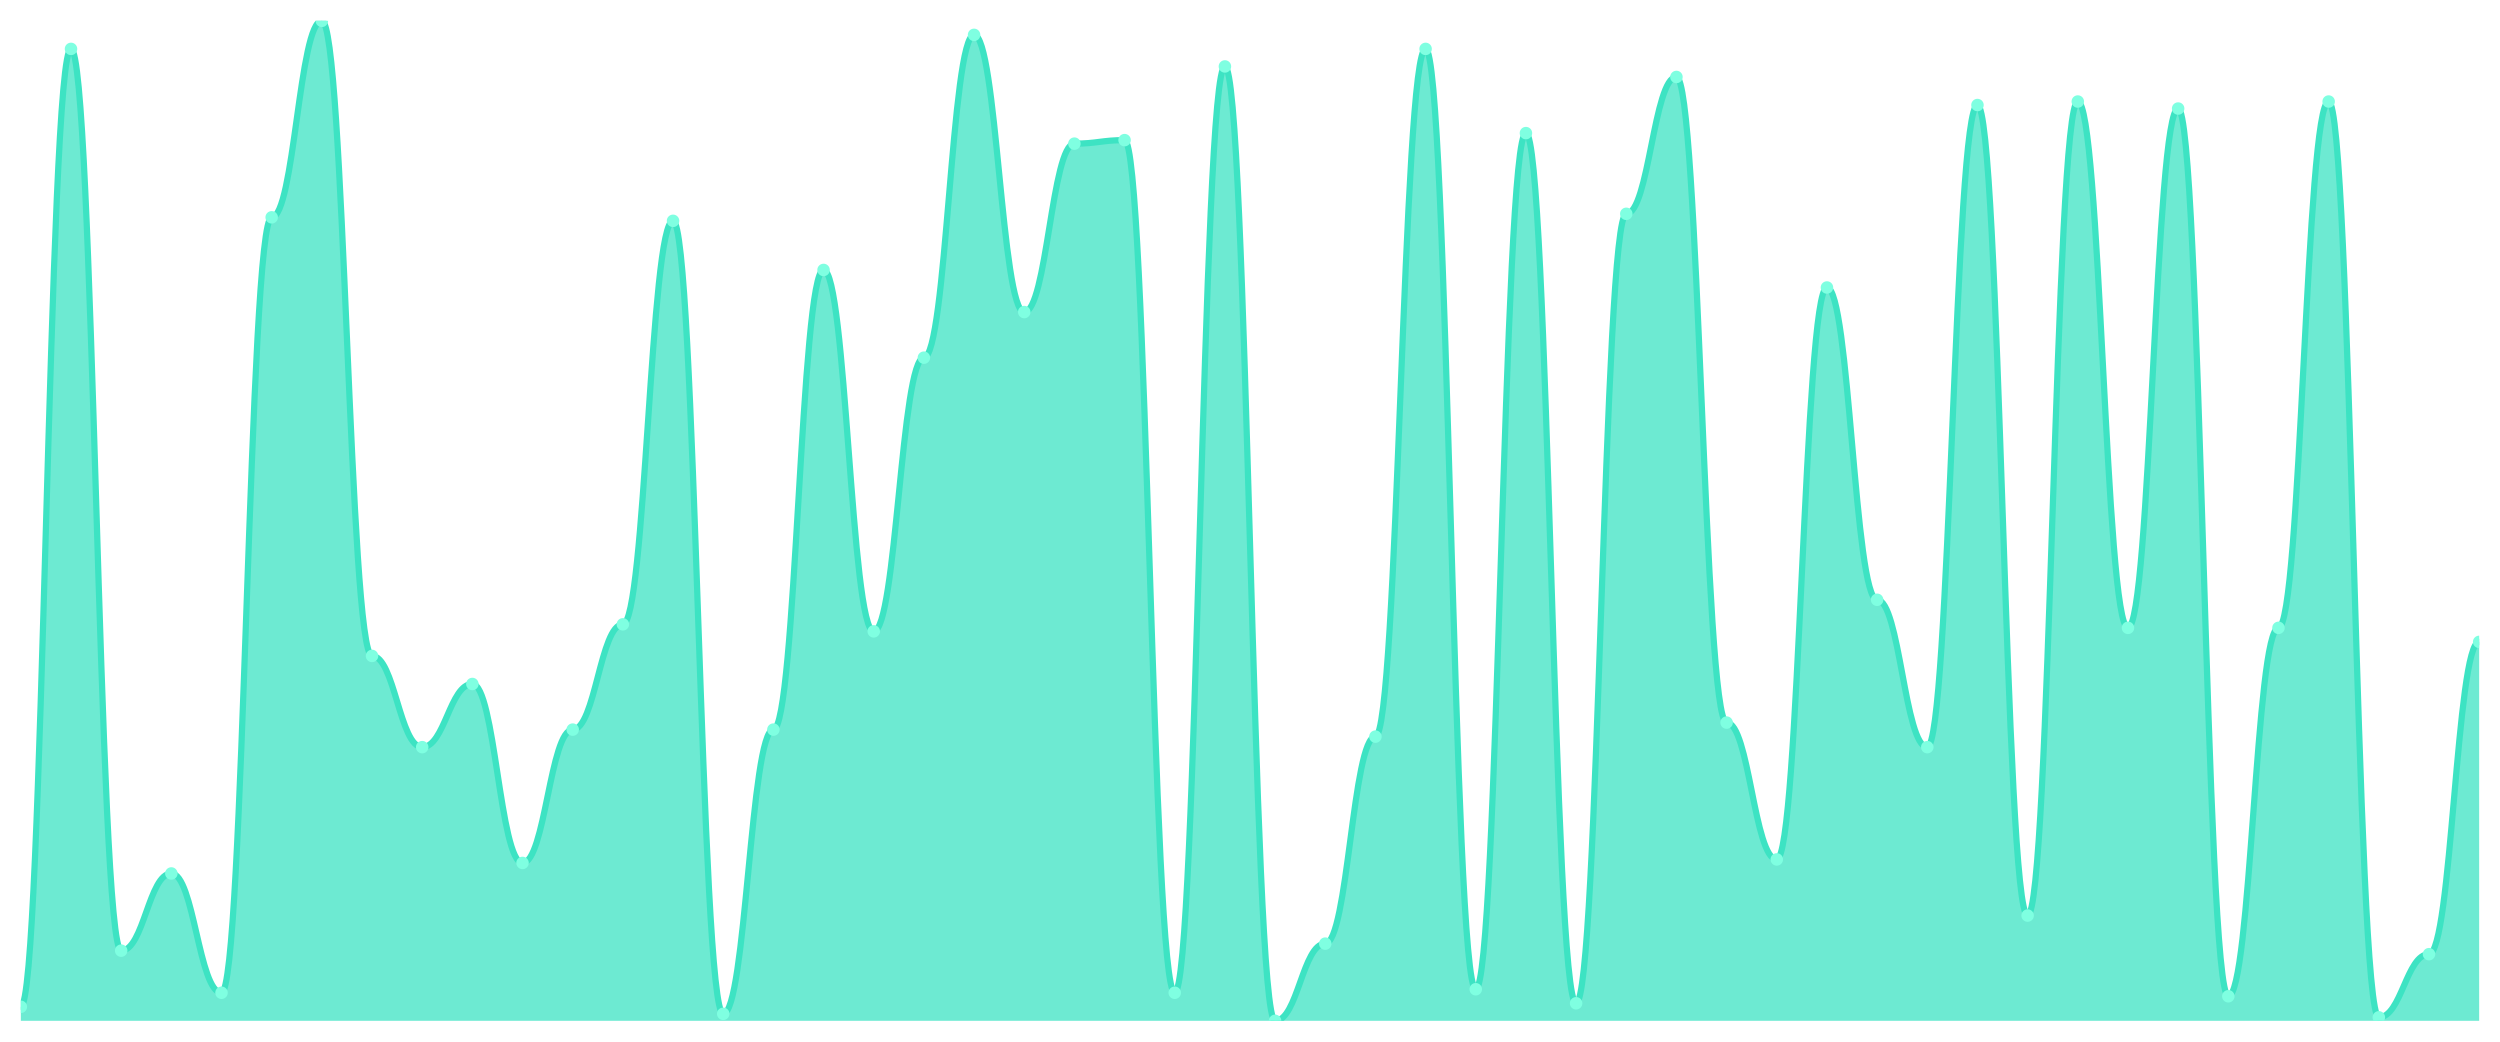
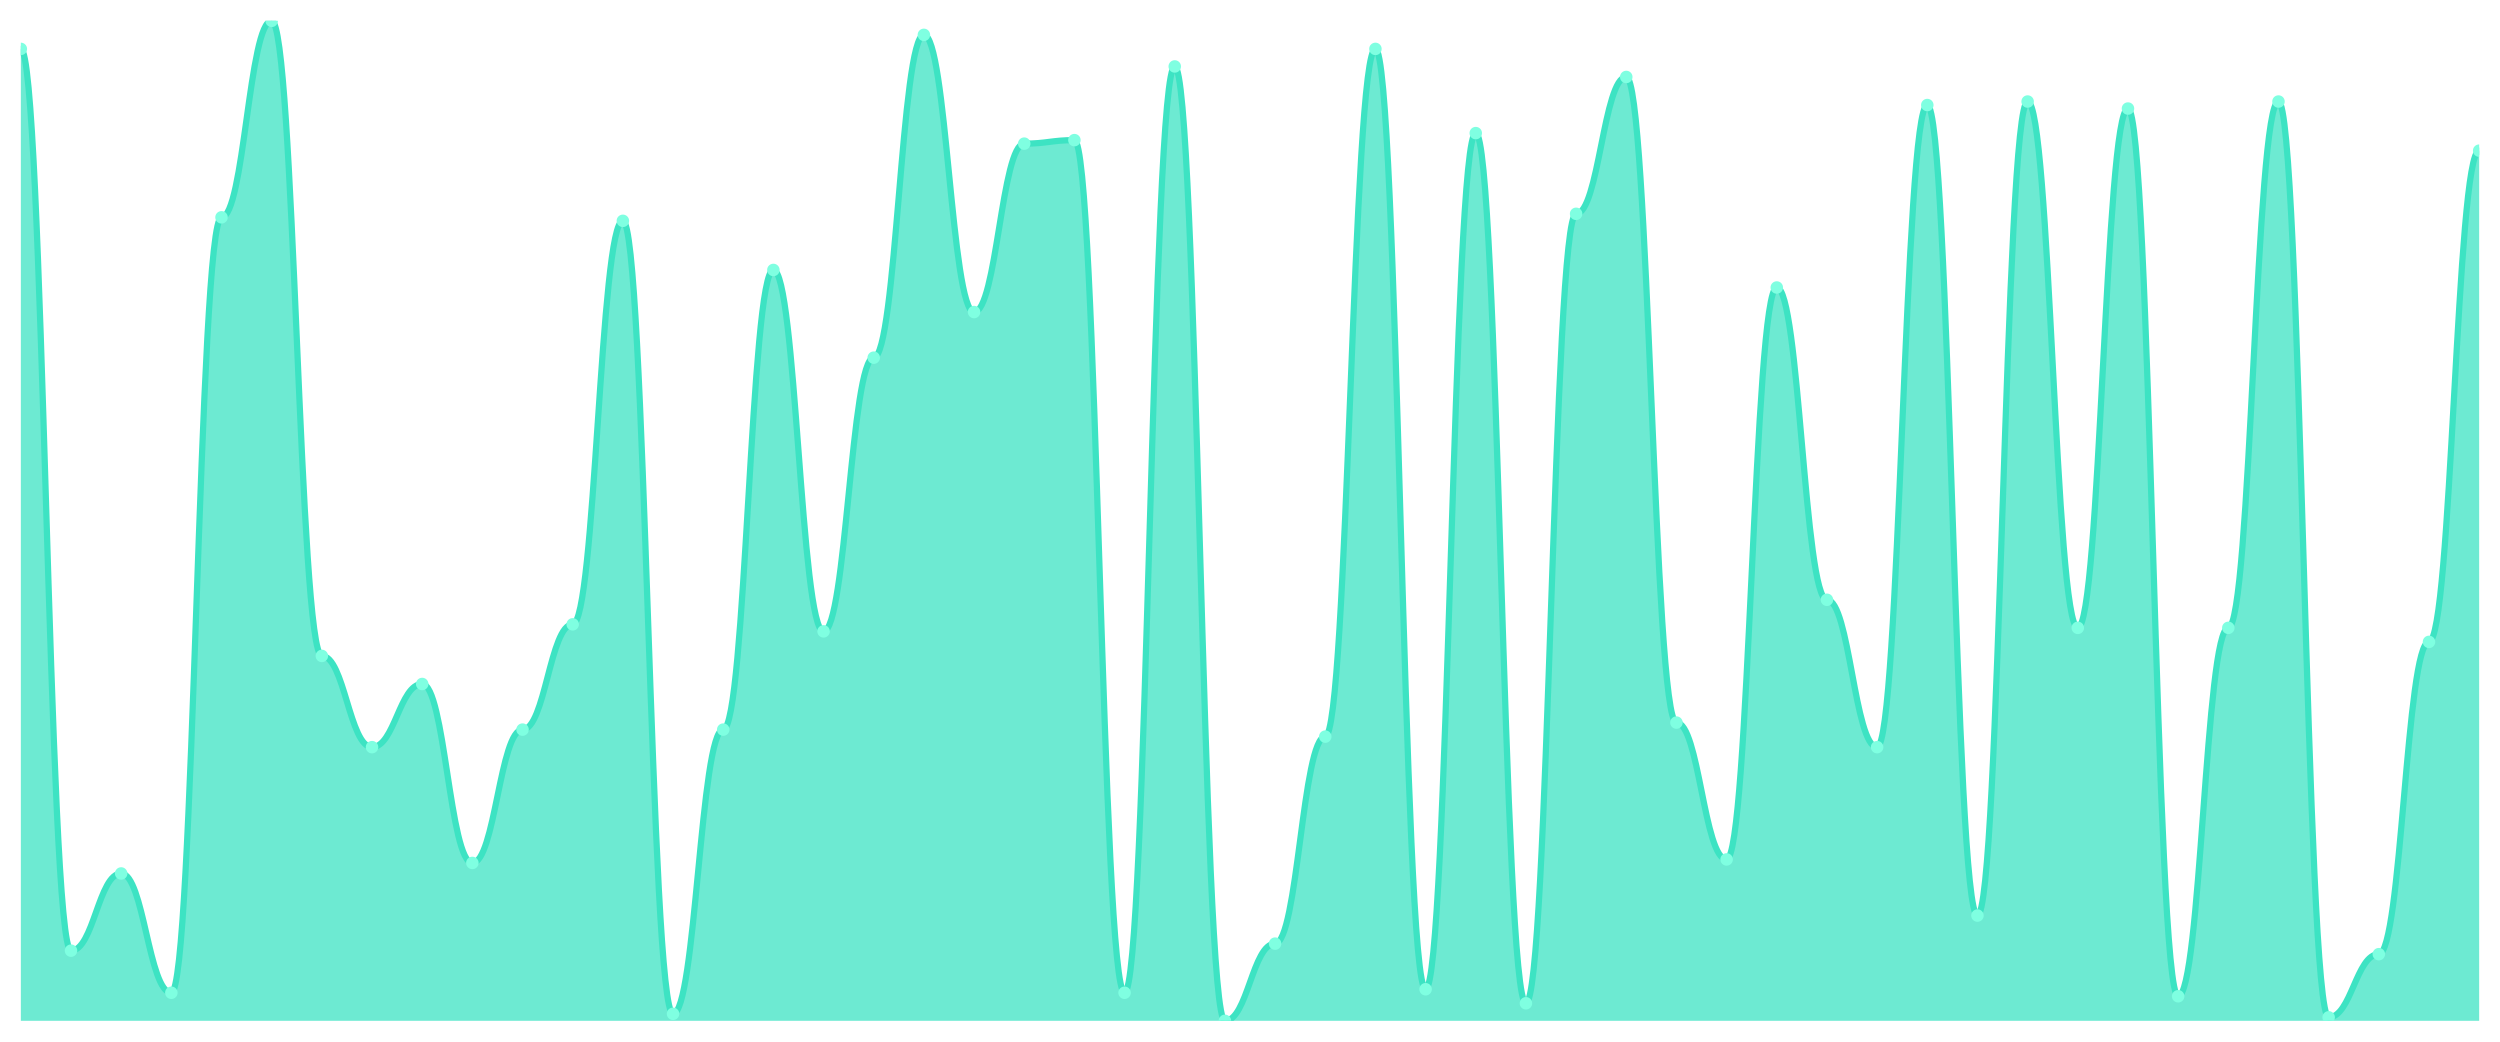
<svg xmlns="http://www.w3.org/2000/svg" viewBox="0 0 1200 500" width="1200" height="500">
  <defs>
    <clipPath id="c">
      <rect x="10" y="10" width="1180" height="480" />
    </clipPath>
  </defs>
  <rect width="1200" height="500" fill="none" />
  <g clip-path="url(#c)">
-     <path d="M 10,490 L 10,483.263 C 20.837,483.263 23.245,23.474 34.082,23.474 C 44.918,23.474 47.327,456.316 58.163,456.316 C 69,456.316 71.408,419.263 82.245,419.263 C 93.082,419.263 95.49,476.526 106.327,476.526 C 117.163,476.526 119.571,104.316 130.408,104.316 C 141.245,104.316 143.653,10 154.49,10 C 165.327,10 167.735,314.842 178.571,314.842 C 189.408,314.842 191.816,358.632 202.653,358.632 C 213.49,358.632 215.898,328.316 226.735,328.316 C 237.571,328.316 239.98,414.211 250.816,414.211 C 261.653,414.211 264.061,350.211 274.898,350.211 C 285.735,350.211 288.143,299.684 298.98,299.684 C 309.816,299.684 312.224,106 323.061,106 C 333.898,106 336.306,486.632 347.143,486.632 C 357.98,486.632 360.388,350.211 371.224,350.211 C 382.061,350.211 384.469,129.579 395.306,129.579 C 406.143,129.579 408.551,303.053 419.388,303.053 C 430.224,303.053 432.633,171.684 443.469,171.684 C 454.306,171.684 456.714,16.737 467.551,16.737 C 478.388,16.737 480.796,149.789 491.633,149.789 C 502.469,149.789 504.878,68.947 515.714,68.947 C 526.551,68.947 528.959,67.263 539.796,67.263 C 550.633,67.263 553.041,476.526 563.878,476.526 C 574.714,476.526 577.122,31.895 587.959,31.895 C 598.796,31.895 601.204,490 612.041,490 C 622.878,490 625.286,452.947 636.122,452.947 C 646.959,452.947 649.367,353.579 660.204,353.579 C 671.041,353.579 673.449,23.474 684.286,23.474 C 695.122,23.474 697.531,474.842 708.367,474.842 C 719.204,474.842 721.612,63.895 732.449,63.895 C 743.286,63.895 745.694,481.579 756.531,481.579 C 767.367,481.579 769.776,102.632 780.612,102.632 C 791.449,102.632 793.857,36.947 804.694,36.947 C 815.531,36.947 817.939,346.842 828.776,346.842 C 839.612,346.842 842.02,412.526 852.857,412.526 C 863.694,412.526 866.102,138 876.939,138 C 887.776,138 890.184,287.895 901.02,287.895 C 911.857,287.895 914.265,358.632 925.102,358.632 C 935.939,358.632 938.347,50.421 949.184,50.421 C 960.02,50.421 962.429,439.474 973.265,439.474 C 984.102,439.474 986.51,48.737 997.347,48.737 C 1008.184,48.737 1010.592,301.368 1021.429,301.368 C 1032.265,301.368 1034.673,52.105 1045.51,52.105 C 1056.347,52.105 1058.755,478.211 1069.592,478.211 C 1080.429,478.211 1082.837,301.368 1093.673,301.368 C 1104.51,301.368 1106.918,48.737 1117.755,48.737 C 1128.592,48.737 1131,488.316 1141.837,488.316 C 1152.673,488.316 1155.082,458 1165.918,458 C 1176.755,458 1179.163,308.105 1190,308.105 L 1190,490 Z" fill="rgba(61,227,195,0.75)" />
-     <path d="M 10,483.263 C 20.837,483.263 23.245,23.474 34.082,23.474 C 44.918,23.474 47.327,456.316 58.163,456.316 C 69,456.316 71.408,419.263 82.245,419.263 C 93.082,419.263 95.49,476.526 106.327,476.526 C 117.163,476.526 119.571,104.316 130.408,104.316 C 141.245,104.316 143.653,10 154.49,10 C 165.327,10 167.735,314.842 178.571,314.842 C 189.408,314.842 191.816,358.632 202.653,358.632 C 213.49,358.632 215.898,328.316 226.735,328.316 C 237.571,328.316 239.98,414.211 250.816,414.211 C 261.653,414.211 264.061,350.211 274.898,350.211 C 285.735,350.211 288.143,299.684 298.98,299.684 C 309.816,299.684 312.224,106 323.061,106 C 333.898,106 336.306,486.632 347.143,486.632 C 357.98,486.632 360.388,350.211 371.224,350.211 C 382.061,350.211 384.469,129.579 395.306,129.579 C 406.143,129.579 408.551,303.053 419.388,303.053 C 430.224,303.053 432.633,171.684 443.469,171.684 C 454.306,171.684 456.714,16.737 467.551,16.737 C 478.388,16.737 480.796,149.789 491.633,149.789 C 502.469,149.789 504.878,68.947 515.714,68.947 C 526.551,68.947 528.959,67.263 539.796,67.263 C 550.633,67.263 553.041,476.526 563.878,476.526 C 574.714,476.526 577.122,31.895 587.959,31.895 C 598.796,31.895 601.204,490 612.041,490 C 622.878,490 625.286,452.947 636.122,452.947 C 646.959,452.947 649.367,353.579 660.204,353.579 C 671.041,353.579 673.449,23.474 684.286,23.474 C 695.122,23.474 697.531,474.842 708.367,474.842 C 719.204,474.842 721.612,63.895 732.449,63.895 C 743.286,63.895 745.694,481.579 756.531,481.579 C 767.367,481.579 769.776,102.632 780.612,102.632 C 791.449,102.632 793.857,36.947 804.694,36.947 C 815.531,36.947 817.939,346.842 828.776,346.842 C 839.612,346.842 842.02,412.526 852.857,412.526 C 863.694,412.526 866.102,138 876.939,138 C 887.776,138 890.184,287.895 901.02,287.895 C 911.857,287.895 914.265,358.632 925.102,358.632 C 935.939,358.632 938.347,50.421 949.184,50.421 C 960.02,50.421 962.429,439.474 973.265,439.474 C 984.102,439.474 986.51,48.737 997.347,48.737 C 1008.184,48.737 1010.592,301.368 1021.429,301.368 C 1032.265,301.368 1034.673,52.105 1045.51,52.105 C 1056.347,52.105 1058.755,478.211 1069.592,478.211 C 1080.429,478.211 1082.837,301.368 1093.673,301.368 C 1104.51,301.368 1106.918,48.737 1117.755,48.737 C 1128.592,48.737 1131,488.316 1141.837,488.316 C 1152.673,488.316 1155.082,458 1165.918,458 C 1176.755,458 1179.163,308.105 1190,308.105" fill="none" stroke="#3de3c3" stroke-width="3" stroke-linecap="round" stroke-linejoin="round" />
-     <circle cx="10" cy="483.263" r="3" fill="#7fffe1" />
-     <circle cx="34.082" cy="23.474" r="3" fill="#7fffe1" />
-     <circle cx="58.163" cy="456.316" r="3" fill="#7fffe1" />
-     <circle cx="82.245" cy="419.263" r="3" fill="#7fffe1" />
-     <circle cx="106.327" cy="476.526" r="3" fill="#7fffe1" />
-     <circle cx="130.408" cy="104.316" r="3" fill="#7fffe1" />
-     <circle cx="154.49" cy="10" r="3" fill="#7fffe1" />
-     <circle cx="178.571" cy="314.842" r="3" fill="#7fffe1" />
-     <circle cx="202.653" cy="358.632" r="3" fill="#7fffe1" />
-     <circle cx="226.735" cy="328.316" r="3" fill="#7fffe1" />
-     <circle cx="250.816" cy="414.211" r="3" fill="#7fffe1" />
-     <circle cx="274.898" cy="350.211" r="3" fill="#7fffe1" />
-     <circle cx="298.98" cy="299.684" r="3" fill="#7fffe1" />
-     <circle cx="323.061" cy="106" r="3" fill="#7fffe1" />
-     <circle cx="347.143" cy="486.632" r="3" fill="#7fffe1" />
-     <circle cx="371.224" cy="350.211" r="3" fill="#7fffe1" />
-     <circle cx="395.306" cy="129.579" r="3" fill="#7fffe1" />
-     <circle cx="419.388" cy="303.053" r="3" fill="#7fffe1" />
-     <circle cx="443.469" cy="171.684" r="3" fill="#7fffe1" />
-     <circle cx="467.551" cy="16.737" r="3" fill="#7fffe1" />
-     <circle cx="491.633" cy="149.789" r="3" fill="#7fffe1" />
-     <circle cx="515.714" cy="68.947" r="3" fill="#7fffe1" />
-     <circle cx="539.796" cy="67.263" r="3" fill="#7fffe1" />
-     <circle cx="563.878" cy="476.526" r="3" fill="#7fffe1" />
-     <circle cx="587.959" cy="31.895" r="3" fill="#7fffe1" />
-     <circle cx="612.041" cy="490" r="3" fill="#7fffe1" />
-     <circle cx="636.122" cy="452.947" r="3" fill="#7fffe1" />
-     <circle cx="660.204" cy="353.579" r="3" fill="#7fffe1" />
-     <circle cx="684.286" cy="23.474" r="3" fill="#7fffe1" />
-     <circle cx="708.367" cy="474.842" r="3" fill="#7fffe1" />
-     <circle cx="732.449" cy="63.895" r="3" fill="#7fffe1" />
-     <circle cx="756.531" cy="481.579" r="3" fill="#7fffe1" />
-     <circle cx="780.612" cy="102.632" r="3" fill="#7fffe1" />
-     <circle cx="804.694" cy="36.947" r="3" fill="#7fffe1" />
-     <circle cx="828.776" cy="346.842" r="3" fill="#7fffe1" />
-     <circle cx="852.857" cy="412.526" r="3" fill="#7fffe1" />
-     <circle cx="876.939" cy="138" r="3" fill="#7fffe1" />
-     <circle cx="901.02" cy="287.895" r="3" fill="#7fffe1" />
-     <circle cx="925.102" cy="358.632" r="3" fill="#7fffe1" />
-     <circle cx="949.184" cy="50.421" r="3" fill="#7fffe1" />
-     <circle cx="973.265" cy="439.474" r="3" fill="#7fffe1" />
-     <circle cx="997.347" cy="48.737" r="3" fill="#7fffe1" />
-     <circle cx="1021.429" cy="301.368" r="3" fill="#7fffe1" />
-     <circle cx="1045.51" cy="52.105" r="3" fill="#7fffe1" />
-     <circle cx="1069.592" cy="478.211" r="3" fill="#7fffe1" />
-     <circle cx="1093.673" cy="301.368" r="3" fill="#7fffe1" />
-     <circle cx="1117.755" cy="48.737" r="3" fill="#7fffe1" />
-     <circle cx="1141.837" cy="488.316" r="3" fill="#7fffe1" />
-     <circle cx="1165.918" cy="458" r="3" fill="#7fffe1" />
-     <circle cx="1190" cy="308.105" r="3" fill="#7fffe1" />
+     <path d="M 10,490 L 10,23.474 C 20.837,23.474 23.245,456.316 34.082,456.316 C 44.918,456.316 47.327,419.263 58.163,419.263 C 69,419.263 71.408,476.526 82.245,476.526 C 93.082,476.526 95.49,104.316 106.327,104.316 C 117.163,104.316 119.571,10 130.408,10 C 141.245,10 143.653,314.842 154.49,314.842 C 165.327,314.842 167.735,358.632 178.571,358.632 C 189.408,358.632 191.816,328.316 202.653,328.316 C 213.49,328.316 215.898,414.211 226.735,414.211 C 237.571,414.211 239.98,350.211 250.816,350.211 C 261.653,350.211 264.061,299.684 274.898,299.684 C 285.735,299.684 288.143,106 298.98,106 C 309.816,106 312.224,486.632 323.061,486.632 C 333.898,486.632 336.306,350.211 347.143,350.211 C 357.98,350.211 360.388,129.579 371.224,129.579 C 382.061,129.579 384.469,303.053 395.306,303.053 C 406.143,303.053 408.551,171.684 419.388,171.684 C 430.224,171.684 432.633,16.737 443.469,16.737 C 454.306,16.737 456.714,149.789 467.551,149.789 C 478.388,149.789 480.796,68.947 491.633,68.947 C 502.469,68.947 504.878,67.263 515.714,67.263 C 526.551,67.263 528.959,476.526 539.796,476.526 C 550.633,476.526 553.041,31.895 563.878,31.895 C 574.714,31.895 577.122,490 587.959,490 C 598.796,490 601.204,452.947 612.041,452.947 C 622.878,452.947 625.286,353.579 636.122,353.579 C 646.959,353.579 649.367,23.474 660.204,23.474 C 671.041,23.474 673.449,474.842 684.286,474.842 C 695.122,474.842 697.531,63.895 708.367,63.895 C 719.204,63.895 721.612,481.579 732.449,481.579 C 743.286,481.579 745.694,102.632 756.531,102.632 C 767.367,102.632 769.776,36.947 780.612,36.947 C 791.449,36.947 793.857,346.842 804.694,346.842 C 815.531,346.842 817.939,412.526 828.776,412.526 C 839.612,412.526 842.02,138 852.857,138 C 863.694,138 866.102,287.895 876.939,287.895 C 887.776,287.895 890.184,358.632 901.02,358.632 C 911.857,358.632 914.265,50.421 925.102,50.421 C 935.939,50.421 938.347,439.474 949.184,439.474 C 960.02,439.474 962.429,48.737 973.265,48.737 C 984.102,48.737 986.51,301.368 997.347,301.368 C 1008.184,301.368 1010.592,52.105 1021.429,52.105 C 1032.265,52.105 1034.673,478.211 1045.51,478.211 C 1056.347,478.211 1058.755,301.368 1069.592,301.368 C 1080.429,301.368 1082.837,48.737 1093.673,48.737 C 1104.51,48.737 1106.918,488.316 1117.755,488.316 C 1128.592,488.316 1131,458 1141.837,458 C 1152.673,458 1155.082,308.105 1165.918,308.105 C 1176.755,308.105 1179.163,72.316 1190,72.316 L 1190,490 Z" fill="rgba(61,227,195,0.75)" />
+     <path d="M 10,23.474 C 20.837,23.474 23.245,456.316 34.082,456.316 C 44.918,456.316 47.327,419.263 58.163,419.263 C 69,419.263 71.408,476.526 82.245,476.526 C 93.082,476.526 95.49,104.316 106.327,104.316 C 117.163,104.316 119.571,10 130.408,10 C 141.245,10 143.653,314.842 154.49,314.842 C 165.327,314.842 167.735,358.632 178.571,358.632 C 189.408,358.632 191.816,328.316 202.653,328.316 C 213.49,328.316 215.898,414.211 226.735,414.211 C 237.571,414.211 239.98,350.211 250.816,350.211 C 261.653,350.211 264.061,299.684 274.898,299.684 C 285.735,299.684 288.143,106 298.98,106 C 309.816,106 312.224,486.632 323.061,486.632 C 333.898,486.632 336.306,350.211 347.143,350.211 C 357.98,350.211 360.388,129.579 371.224,129.579 C 382.061,129.579 384.469,303.053 395.306,303.053 C 406.143,303.053 408.551,171.684 419.388,171.684 C 430.224,171.684 432.633,16.737 443.469,16.737 C 454.306,16.737 456.714,149.789 467.551,149.789 C 478.388,149.789 480.796,68.947 491.633,68.947 C 502.469,68.947 504.878,67.263 515.714,67.263 C 526.551,67.263 528.959,476.526 539.796,476.526 C 550.633,476.526 553.041,31.895 563.878,31.895 C 574.714,31.895 577.122,490 587.959,490 C 598.796,490 601.204,452.947 612.041,452.947 C 622.878,452.947 625.286,353.579 636.122,353.579 C 646.959,353.579 649.367,23.474 660.204,23.474 C 671.041,23.474 673.449,474.842 684.286,474.842 C 695.122,474.842 697.531,63.895 708.367,63.895 C 719.204,63.895 721.612,481.579 732.449,481.579 C 743.286,481.579 745.694,102.632 756.531,102.632 C 767.367,102.632 769.776,36.947 780.612,36.947 C 791.449,36.947 793.857,346.842 804.694,346.842 C 815.531,346.842 817.939,412.526 828.776,412.526 C 839.612,412.526 842.02,138 852.857,138 C 863.694,138 866.102,287.895 876.939,287.895 C 887.776,287.895 890.184,358.632 901.02,358.632 C 911.857,358.632 914.265,50.421 925.102,50.421 C 935.939,50.421 938.347,439.474 949.184,439.474 C 960.02,439.474 962.429,48.737 973.265,48.737 C 984.102,48.737 986.51,301.368 997.347,301.368 C 1008.184,301.368 1010.592,52.105 1021.429,52.105 C 1032.265,52.105 1034.673,478.211 1045.51,478.211 C 1056.347,478.211 1058.755,301.368 1069.592,301.368 C 1080.429,301.368 1082.837,48.737 1093.673,48.737 C 1104.51,48.737 1106.918,488.316 1117.755,488.316 C 1128.592,488.316 1131,458 1141.837,458 C 1152.673,458 1155.082,308.105 1165.918,308.105 C 1176.755,308.105 1179.163,72.316 1190,72.316" fill="none" stroke="#3de3c3" stroke-width="3" stroke-linecap="round" stroke-linejoin="round" />
+     <circle cx="10" cy="23.474" r="3" fill="#7fffe1" />
+     <circle cx="34.082" cy="456.316" r="3" fill="#7fffe1" />
+     <circle cx="58.163" cy="419.263" r="3" fill="#7fffe1" />
+     <circle cx="82.245" cy="476.526" r="3" fill="#7fffe1" />
+     <circle cx="106.327" cy="104.316" r="3" fill="#7fffe1" />
+     <circle cx="130.408" cy="10" r="3" fill="#7fffe1" />
+     <circle cx="154.49" cy="314.842" r="3" fill="#7fffe1" />
+     <circle cx="178.571" cy="358.632" r="3" fill="#7fffe1" />
+     <circle cx="202.653" cy="328.316" r="3" fill="#7fffe1" />
+     <circle cx="226.735" cy="414.211" r="3" fill="#7fffe1" />
+     <circle cx="250.816" cy="350.211" r="3" fill="#7fffe1" />
+     <circle cx="274.898" cy="299.684" r="3" fill="#7fffe1" />
+     <circle cx="298.98" cy="106" r="3" fill="#7fffe1" />
+     <circle cx="323.061" cy="486.632" r="3" fill="#7fffe1" />
+     <circle cx="347.143" cy="350.211" r="3" fill="#7fffe1" />
+     <circle cx="371.224" cy="129.579" r="3" fill="#7fffe1" />
+     <circle cx="395.306" cy="303.053" r="3" fill="#7fffe1" />
+     <circle cx="419.388" cy="171.684" r="3" fill="#7fffe1" />
+     <circle cx="443.469" cy="16.737" r="3" fill="#7fffe1" />
+     <circle cx="467.551" cy="149.789" r="3" fill="#7fffe1" />
+     <circle cx="491.633" cy="68.947" r="3" fill="#7fffe1" />
+     <circle cx="515.714" cy="67.263" r="3" fill="#7fffe1" />
+     <circle cx="539.796" cy="476.526" r="3" fill="#7fffe1" />
+     <circle cx="563.878" cy="31.895" r="3" fill="#7fffe1" />
+     <circle cx="587.959" cy="490" r="3" fill="#7fffe1" />
+     <circle cx="612.041" cy="452.947" r="3" fill="#7fffe1" />
+     <circle cx="636.122" cy="353.579" r="3" fill="#7fffe1" />
+     <circle cx="660.204" cy="23.474" r="3" fill="#7fffe1" />
+     <circle cx="684.286" cy="474.842" r="3" fill="#7fffe1" />
+     <circle cx="708.367" cy="63.895" r="3" fill="#7fffe1" />
+     <circle cx="732.449" cy="481.579" r="3" fill="#7fffe1" />
+     <circle cx="756.531" cy="102.632" r="3" fill="#7fffe1" />
+     <circle cx="780.612" cy="36.947" r="3" fill="#7fffe1" />
+     <circle cx="804.694" cy="346.842" r="3" fill="#7fffe1" />
+     <circle cx="828.776" cy="412.526" r="3" fill="#7fffe1" />
+     <circle cx="852.857" cy="138" r="3" fill="#7fffe1" />
+     <circle cx="876.939" cy="287.895" r="3" fill="#7fffe1" />
+     <circle cx="901.02" cy="358.632" r="3" fill="#7fffe1" />
+     <circle cx="925.102" cy="50.421" r="3" fill="#7fffe1" />
+     <circle cx="949.184" cy="439.474" r="3" fill="#7fffe1" />
+     <circle cx="973.265" cy="48.737" r="3" fill="#7fffe1" />
+     <circle cx="997.347" cy="301.368" r="3" fill="#7fffe1" />
+     <circle cx="1021.429" cy="52.105" r="3" fill="#7fffe1" />
+     <circle cx="1045.51" cy="478.211" r="3" fill="#7fffe1" />
+     <circle cx="1069.592" cy="301.368" r="3" fill="#7fffe1" />
+     <circle cx="1093.673" cy="48.737" r="3" fill="#7fffe1" />
+     <circle cx="1117.755" cy="488.316" r="3" fill="#7fffe1" />
+     <circle cx="1141.837" cy="458" r="3" fill="#7fffe1" />
+     <circle cx="1165.918" cy="308.105" r="3" fill="#7fffe1" />
+     <circle cx="1190" cy="72.316" r="3" fill="#7fffe1" />
  </g>
</svg>
